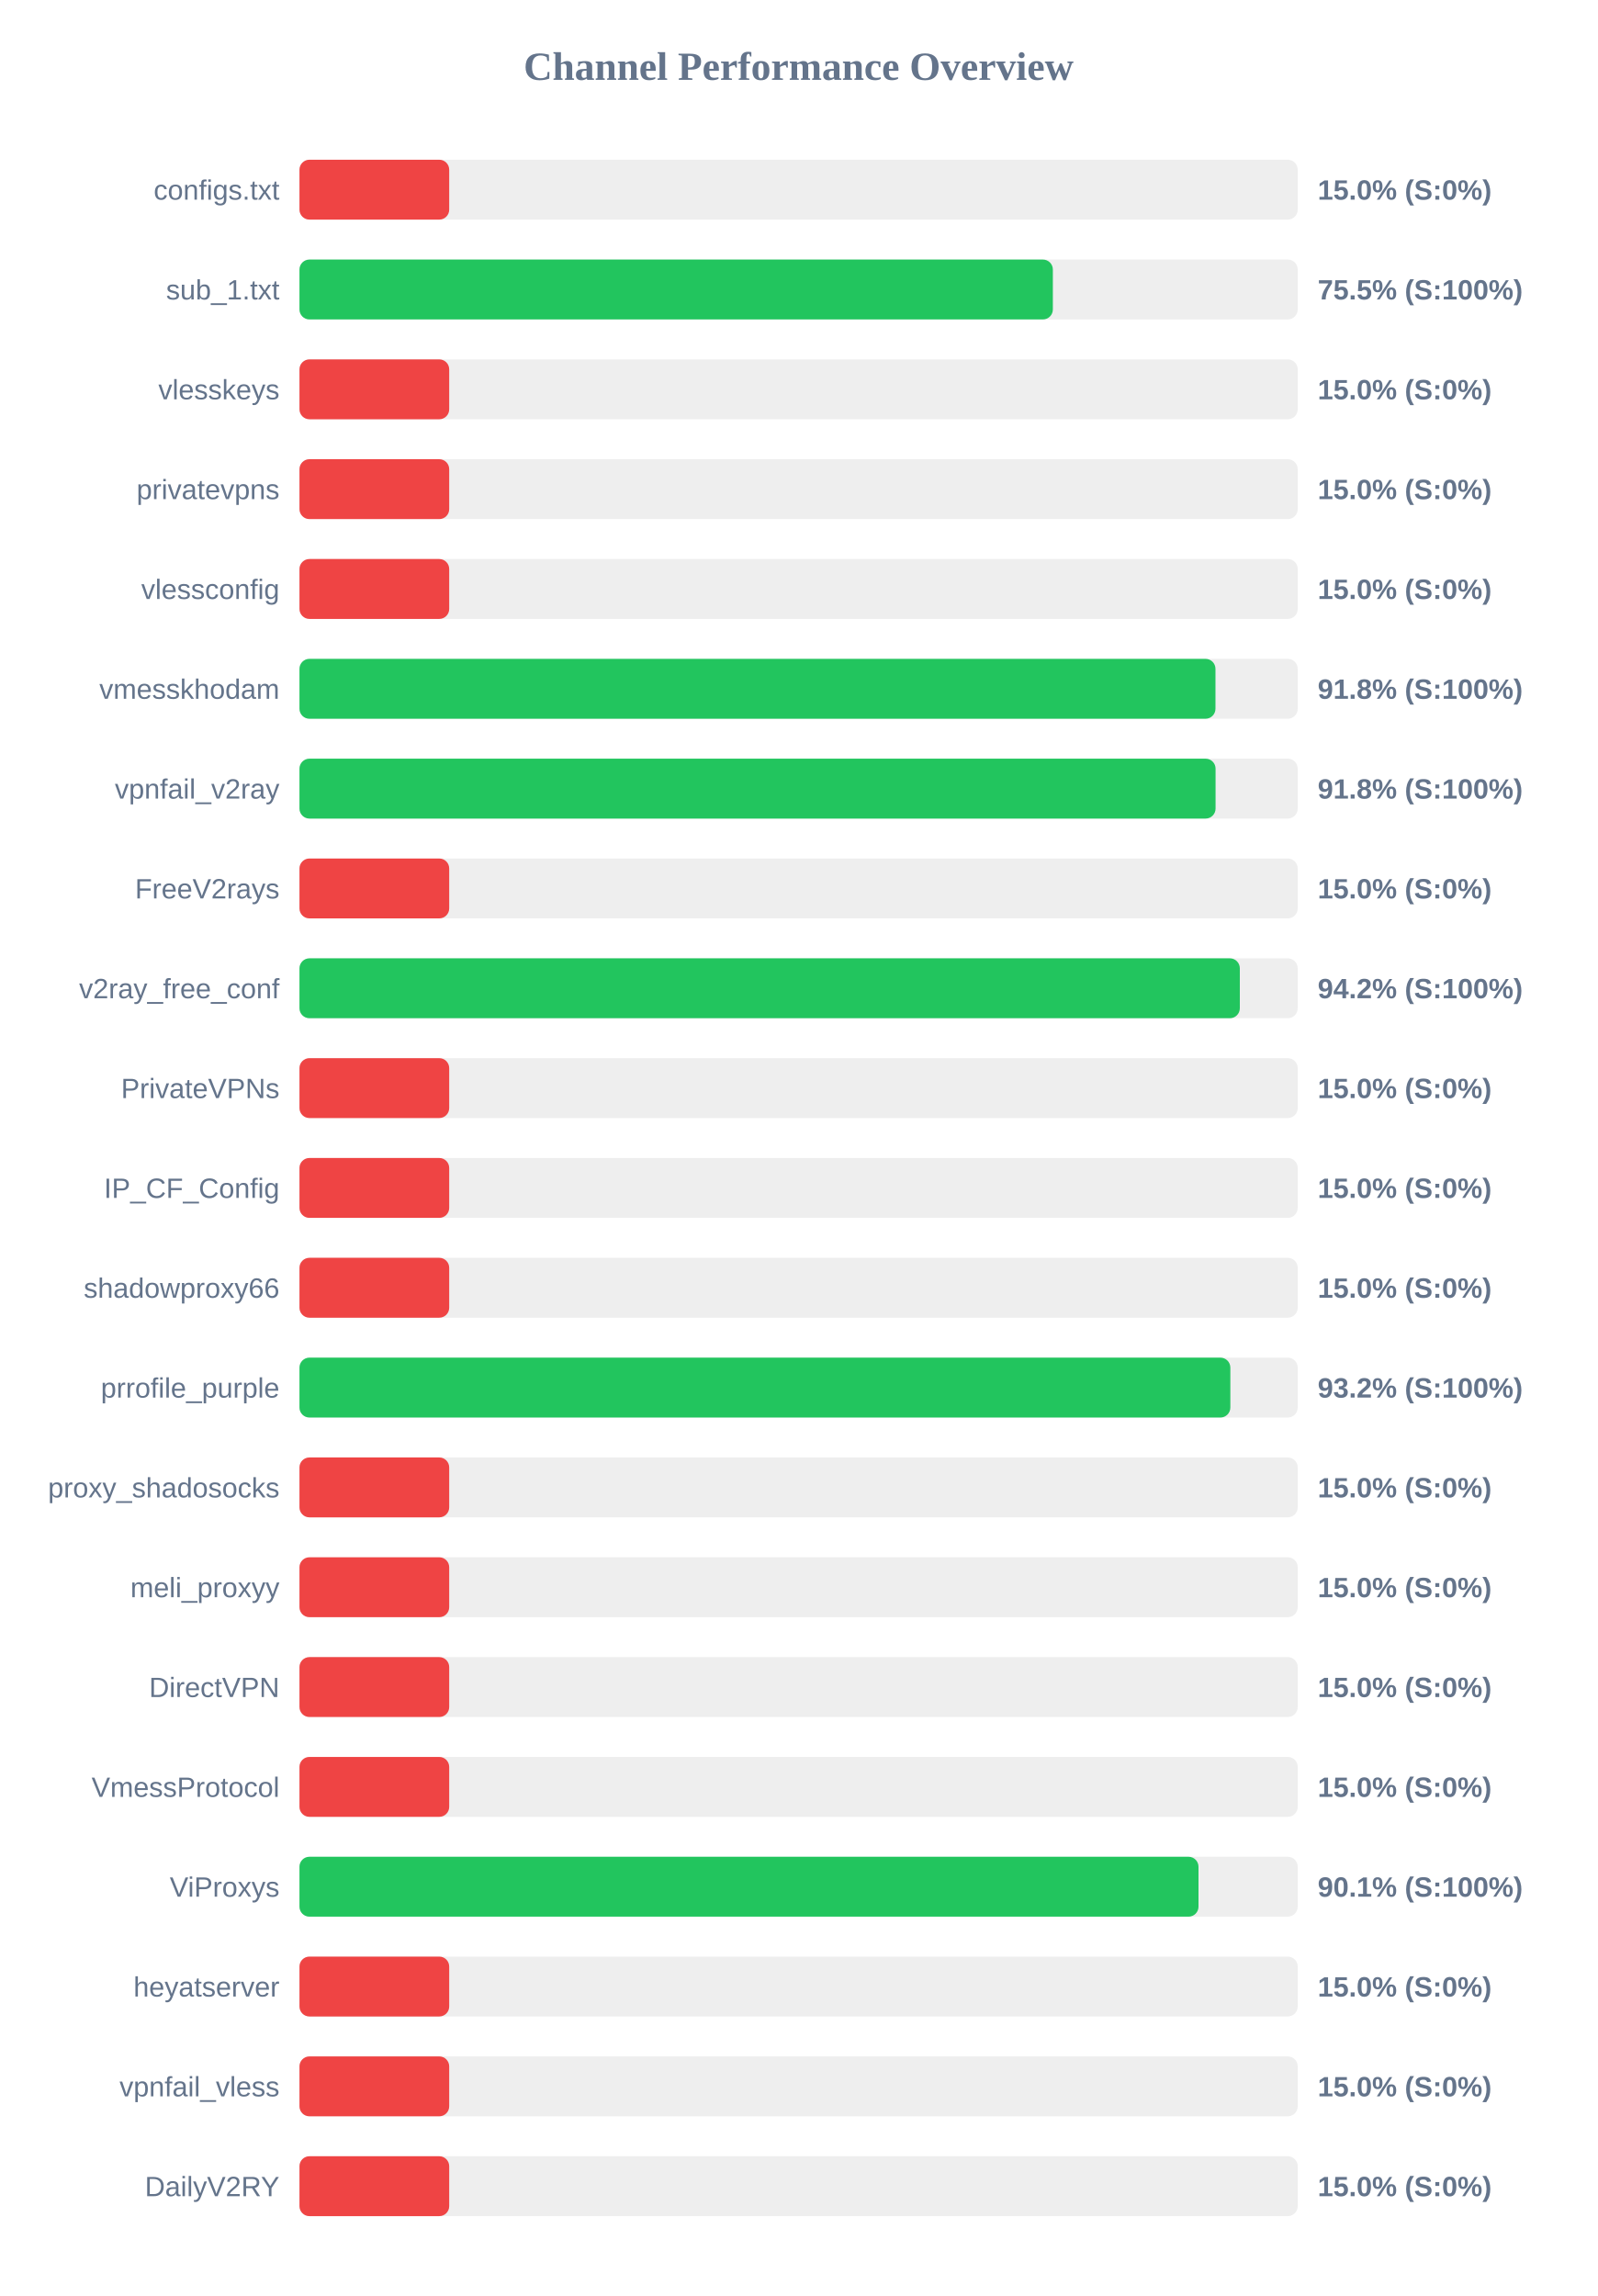
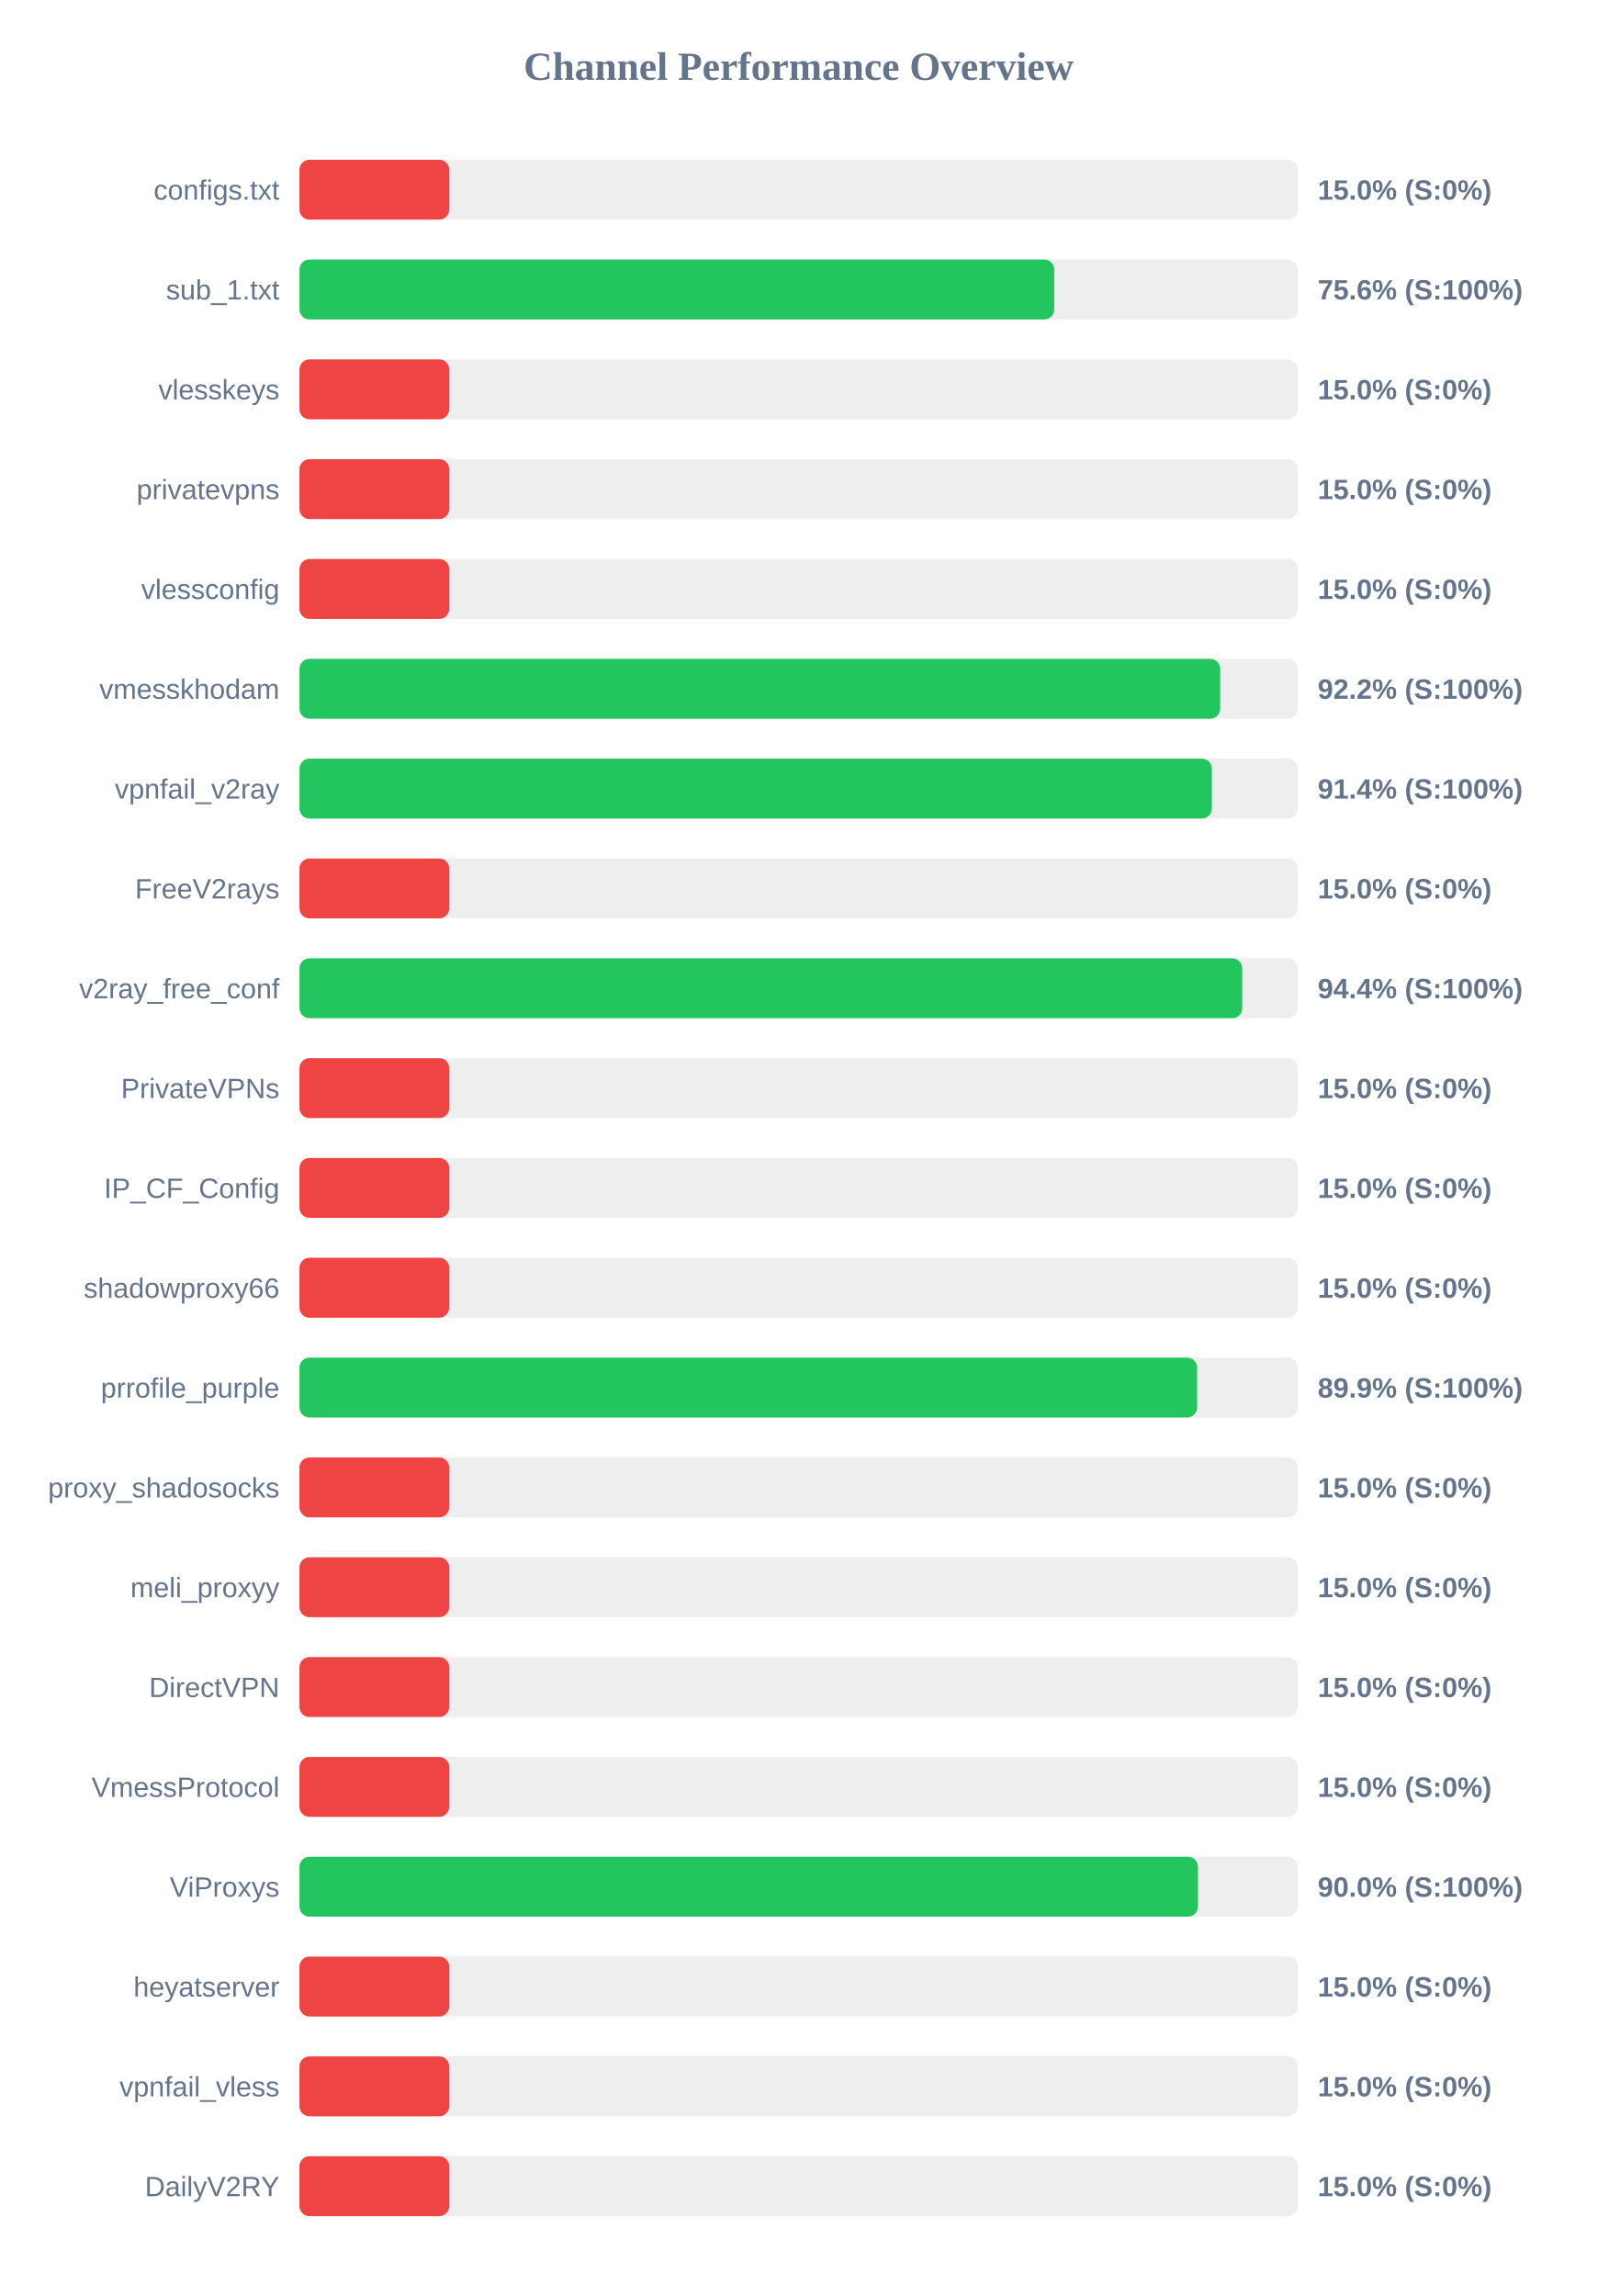
<svg xmlns="http://www.w3.org/2000/svg" width="800" height="1150" version="1.1">
  <style>
        .row { font: 14px Arial; fill: #64748b; }
        .score { font: bold 14px Arial; fill: #64748b; }
    </style>
  <text x="400" y="40" text-anchor="middle" font-size="20px" font-weight="bold" fill="#64748b">Channel Performance Overview</text>
  <rect x="150" y="80" width="500" height="30" fill="#eee" rx="5" />
  <rect x="150" y="80" width="75.0" height="30" fill="#ef4444" rx="5" />
  <text x="140" y="100" text-anchor="end" class="row">configs.txt</text>
  <text x="660" y="100" text-anchor="start" class="score">15.0% (S:0%)</text>
  <rect x="150" y="130" width="500" height="30" fill="#eee" rx="5" />
-   <rect x="150" y="130" width="377.35" height="30" fill="#22c55e" rx="5" />
+   <rect x="150" y="130" width="378.05" height="30" fill="#22c55e" rx="5" />
  <text x="140" y="150" text-anchor="end" class="row">sub_1.txt</text>
-   <text x="660" y="150" text-anchor="start" class="score">75.5% (S:100%)</text>
+   <text x="660" y="150" text-anchor="start" class="score">75.6% (S:100%)</text>
  <rect x="150" y="180" width="500" height="30" fill="#eee" rx="5" />
  <rect x="150" y="180" width="75.0" height="30" fill="#ef4444" rx="5" />
  <text x="140" y="200" text-anchor="end" class="row">vlesskeys</text>
  <text x="660" y="200" text-anchor="start" class="score">15.0% (S:0%)</text>
  <rect x="150" y="230" width="500" height="30" fill="#eee" rx="5" />
  <rect x="150" y="230" width="75.0" height="30" fill="#ef4444" rx="5" />
  <text x="140" y="250" text-anchor="end" class="row">privatevpns</text>
  <text x="660" y="250" text-anchor="start" class="score">15.0% (S:0%)</text>
  <rect x="150" y="280" width="500" height="30" fill="#eee" rx="5" />
  <rect x="150" y="280" width="75.0" height="30" fill="#ef4444" rx="5" />
  <text x="140" y="300" text-anchor="end" class="row">vlessconfig</text>
  <text x="660" y="300" text-anchor="start" class="score">15.0% (S:0%)</text>
  <rect x="150" y="330" width="500" height="30" fill="#eee" rx="5" />
-   <rect x="150" y="330" width="458.8" height="30" fill="#22c55e" rx="5" />
+   <rect x="150" y="330" width="461.15" height="30" fill="#22c55e" rx="5" />
  <text x="140" y="350" text-anchor="end" class="row">vmesskhodam</text>
-   <text x="660" y="350" text-anchor="start" class="score">91.8% (S:100%)</text>
+   <text x="660" y="350" text-anchor="start" class="score">92.2% (S:100%)</text>
  <rect x="150" y="380" width="500" height="30" fill="#eee" rx="5" />
-   <rect x="150" y="380" width="458.85" height="30" fill="#22c55e" rx="5" />
+   <rect x="150" y="380" width="457.0" height="30" fill="#22c55e" rx="5" />
  <text x="140" y="400" text-anchor="end" class="row">vpnfail_v2ray</text>
-   <text x="660" y="400" text-anchor="start" class="score">91.8% (S:100%)</text>
+   <text x="660" y="400" text-anchor="start" class="score">91.4% (S:100%)</text>
  <rect x="150" y="430" width="500" height="30" fill="#eee" rx="5" />
  <rect x="150" y="430" width="75.0" height="30" fill="#ef4444" rx="5" />
  <text x="140" y="450" text-anchor="end" class="row">FreeV2rays</text>
  <text x="660" y="450" text-anchor="start" class="score">15.0% (S:0%)</text>
  <rect x="150" y="480" width="500" height="30" fill="#eee" rx="5" />
-   <rect x="150" y="480" width="471.0" height="30" fill="#22c55e" rx="5" />
+   <rect x="150" y="480" width="472.2" height="30" fill="#22c55e" rx="5" />
  <text x="140" y="500" text-anchor="end" class="row">v2ray_free_conf</text>
-   <text x="660" y="500" text-anchor="start" class="score">94.2% (S:100%)</text>
+   <text x="660" y="500" text-anchor="start" class="score">94.4% (S:100%)</text>
  <rect x="150" y="530" width="500" height="30" fill="#eee" rx="5" />
  <rect x="150" y="530" width="75.0" height="30" fill="#ef4444" rx="5" />
  <text x="140" y="550" text-anchor="end" class="row">PrivateVPNs</text>
  <text x="660" y="550" text-anchor="start" class="score">15.0% (S:0%)</text>
  <rect x="150" y="580" width="500" height="30" fill="#eee" rx="5" />
  <rect x="150" y="580" width="75.0" height="30" fill="#ef4444" rx="5" />
  <text x="140" y="600" text-anchor="end" class="row">IP_CF_Config</text>
  <text x="660" y="600" text-anchor="start" class="score">15.0% (S:0%)</text>
  <rect x="150" y="630" width="500" height="30" fill="#eee" rx="5" />
  <rect x="150" y="630" width="75.0" height="30" fill="#ef4444" rx="5" />
  <text x="140" y="650" text-anchor="end" class="row">shadowproxy66</text>
  <text x="660" y="650" text-anchor="start" class="score">15.0% (S:0%)</text>
  <rect x="150" y="680" width="500" height="30" fill="#eee" rx="5" />
-   <rect x="150" y="680" width="466.25" height="30" fill="#22c55e" rx="5" />
+   <rect x="150" y="680" width="449.6" height="30" fill="#22c55e" rx="5" />
  <text x="140" y="700" text-anchor="end" class="row">prrofile_purple</text>
-   <text x="660" y="700" text-anchor="start" class="score">93.2% (S:100%)</text>
+   <text x="660" y="700" text-anchor="start" class="score">89.9% (S:100%)</text>
  <rect x="150" y="730" width="500" height="30" fill="#eee" rx="5" />
  <rect x="150" y="730" width="75.0" height="30" fill="#ef4444" rx="5" />
  <text x="140" y="750" text-anchor="end" class="row">proxy_shadosocks</text>
  <text x="660" y="750" text-anchor="start" class="score">15.0% (S:0%)</text>
  <rect x="150" y="780" width="500" height="30" fill="#eee" rx="5" />
  <rect x="150" y="780" width="75.0" height="30" fill="#ef4444" rx="5" />
  <text x="140" y="800" text-anchor="end" class="row">meli_proxyy</text>
  <text x="660" y="800" text-anchor="start" class="score">15.0% (S:0%)</text>
  <rect x="150" y="830" width="500" height="30" fill="#eee" rx="5" />
  <rect x="150" y="830" width="75.0" height="30" fill="#ef4444" rx="5" />
  <text x="140" y="850" text-anchor="end" class="row">DirectVPN</text>
  <text x="660" y="850" text-anchor="start" class="score">15.0% (S:0%)</text>
  <rect x="150" y="880" width="500" height="30" fill="#eee" rx="5" />
  <rect x="150" y="880" width="75.0" height="30" fill="#ef4444" rx="5" />
  <text x="140" y="900" text-anchor="end" class="row">VmessProtocol</text>
  <text x="660" y="900" text-anchor="start" class="score">15.0% (S:0%)</text>
  <rect x="150" y="930" width="500" height="30" fill="#eee" rx="5" />
-   <rect x="150" y="930" width="450.3" height="30" fill="#22c55e" rx="5" />
+   <rect x="150" y="930" width="450.05" height="30" fill="#22c55e" rx="5" />
  <text x="140" y="950" text-anchor="end" class="row">ViProxys</text>
-   <text x="660" y="950" text-anchor="start" class="score">90.1% (S:100%)</text>
+   <text x="660" y="950" text-anchor="start" class="score">90.0% (S:100%)</text>
  <rect x="150" y="980" width="500" height="30" fill="#eee" rx="5" />
  <rect x="150" y="980" width="75.0" height="30" fill="#ef4444" rx="5" />
  <text x="140" y="1000" text-anchor="end" class="row">heyatserver</text>
  <text x="660" y="1000" text-anchor="start" class="score">15.0% (S:0%)</text>
  <rect x="150" y="1030" width="500" height="30" fill="#eee" rx="5" />
  <rect x="150" y="1030" width="75.0" height="30" fill="#ef4444" rx="5" />
  <text x="140" y="1050" text-anchor="end" class="row">vpnfail_vless</text>
  <text x="660" y="1050" text-anchor="start" class="score">15.0% (S:0%)</text>
  <rect x="150" y="1080" width="500" height="30" fill="#eee" rx="5" />
  <rect x="150" y="1080" width="75.0" height="30" fill="#ef4444" rx="5" />
  <text x="140" y="1100" text-anchor="end" class="row">DailyV2RY</text>
  <text x="660" y="1100" text-anchor="start" class="score">15.0% (S:0%)</text>
</svg>
